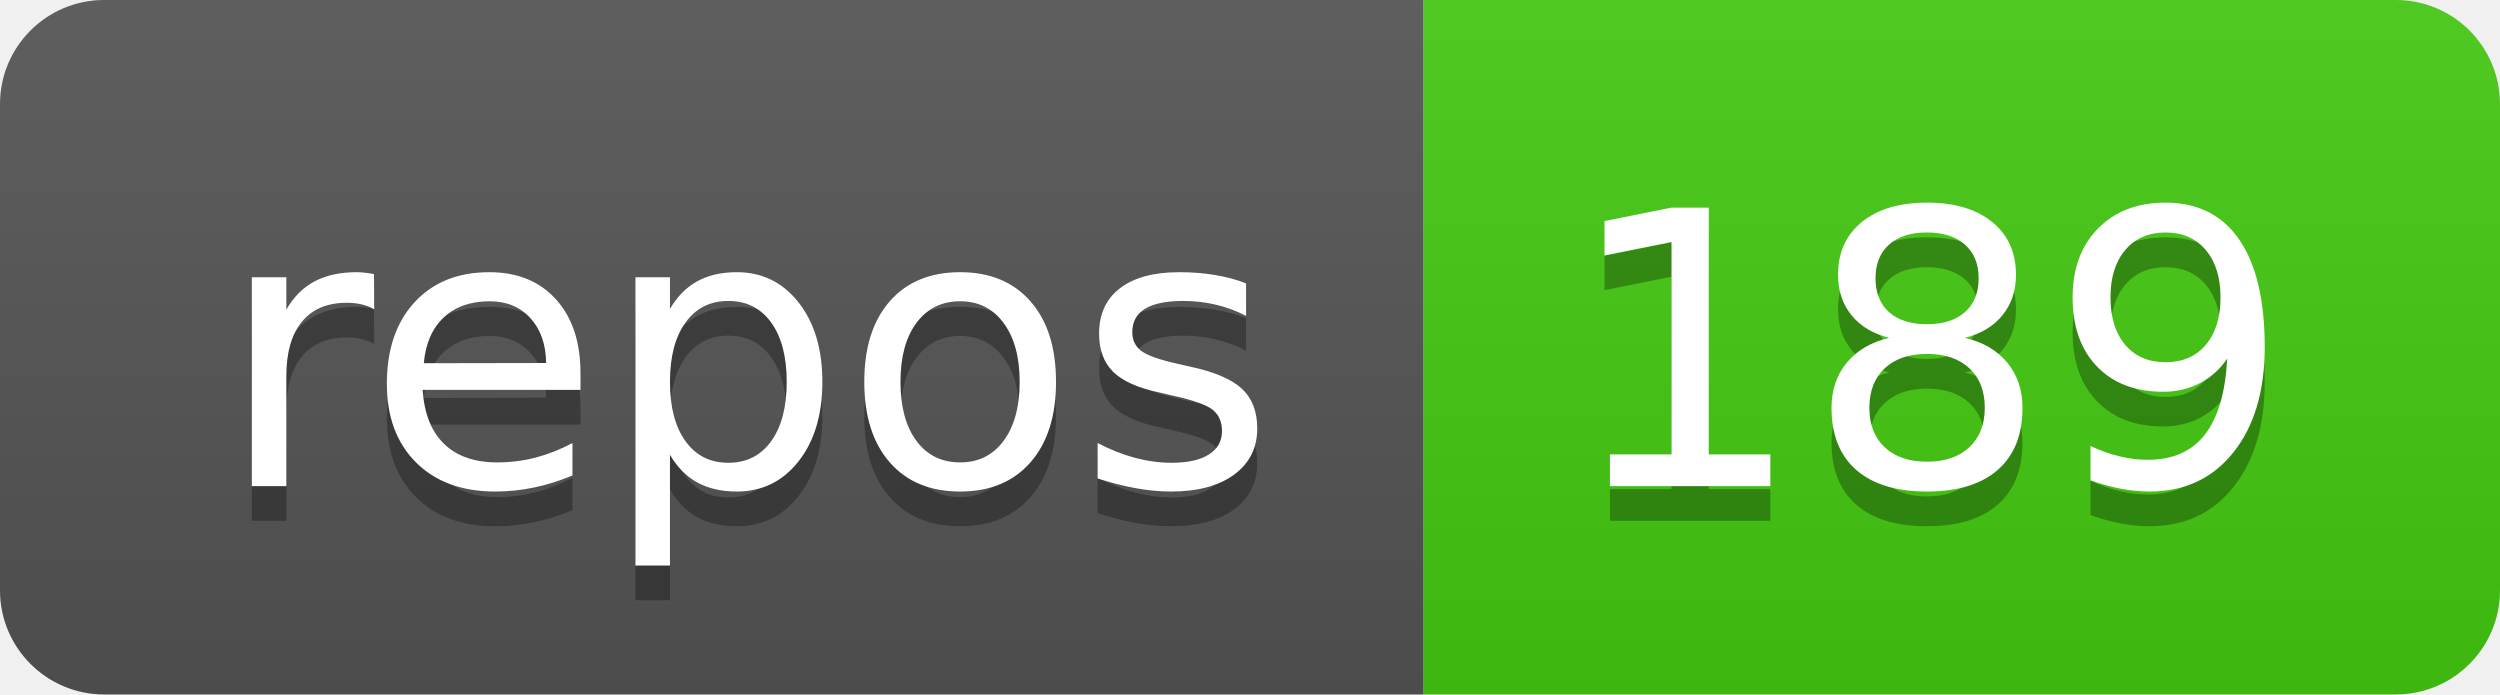
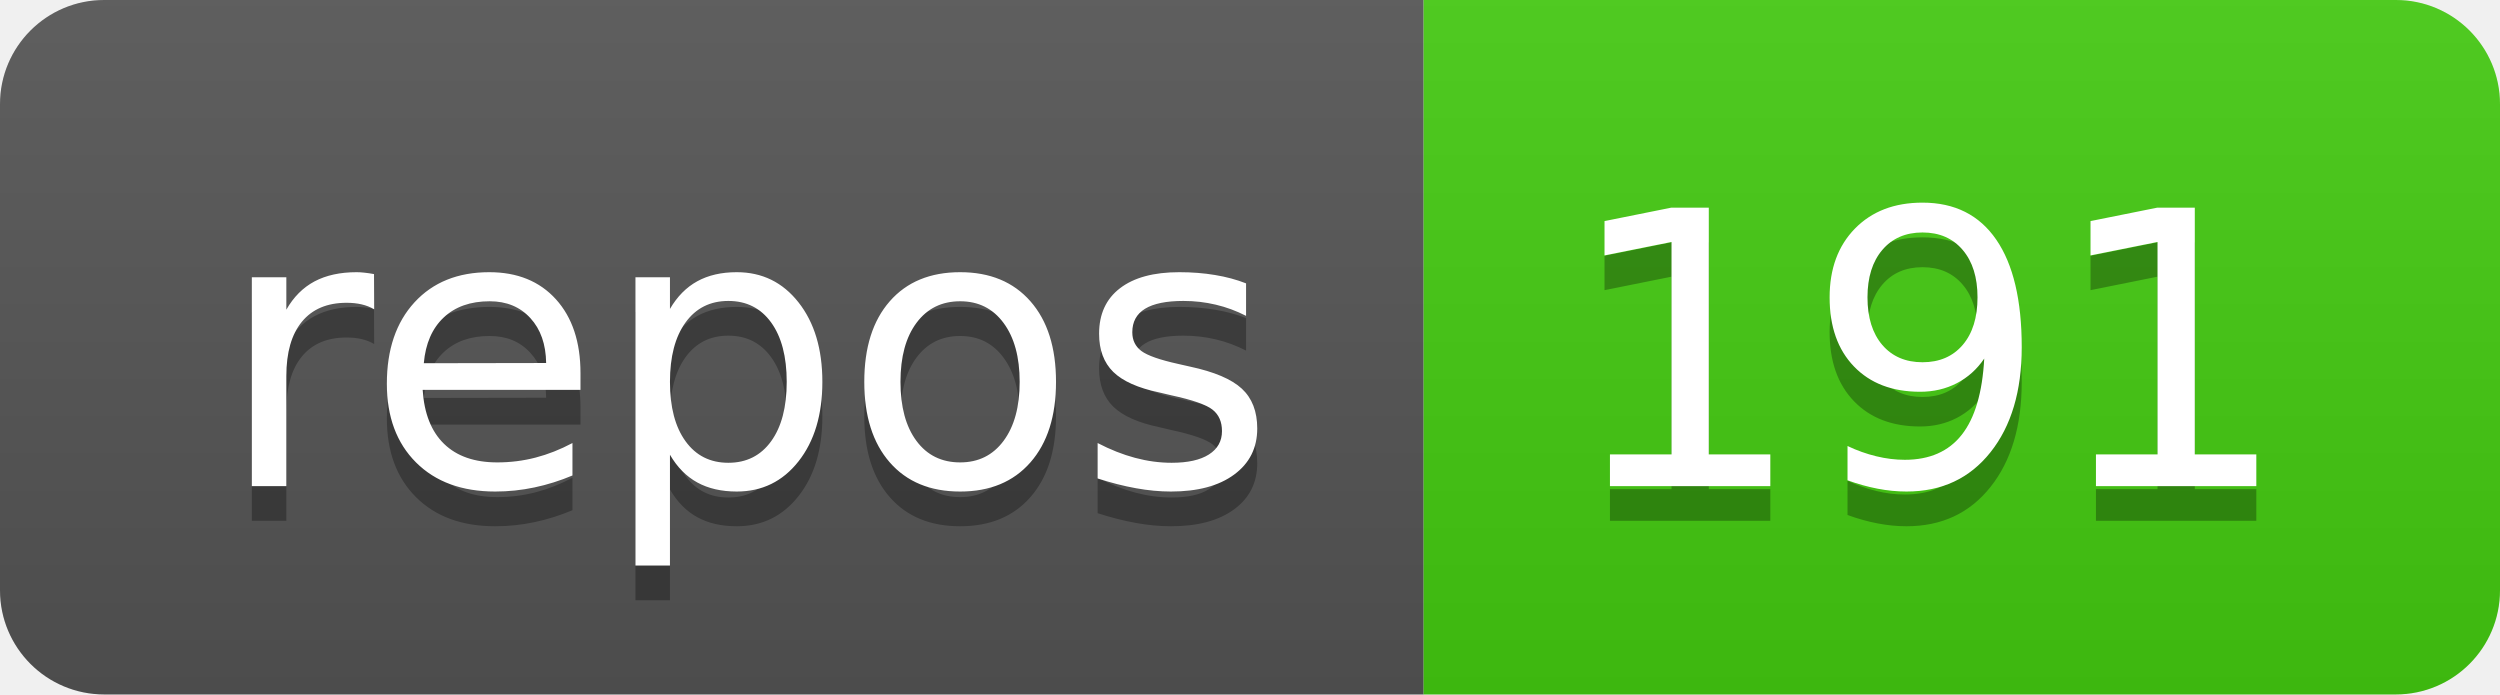
<svg xmlns="http://www.w3.org/2000/svg" width="72" height="20">
  <linearGradient id="s" x2="0" y2="100%">
    <stop offset="0" stop-color="#bbb" stop-opacity=".1" />
    <stop offset="1" stop-opacity=".1" />
  </linearGradient>
  <clipPath id="r">
    <rect width="72" height="20" rx="3" fill="#fff" />
  </clipPath>
  <g clip-path="url(#r)">
    <rect width="41" height="20" fill="#555" />
    <rect x="41" width="31" height="20" fill="#4c1" />
    <rect width="72" height="20" fill="url(#s)" />
  </g>
  <g fill="#fff" text-anchor="middle" font-family="Verdana,Geneva,DejaVu Sans,sans-serif" text-rendering="geometricPrecision" font-size="110">
    <text x="215" y="150" fill="#010101" fill-opacity=".3" transform="scale(.1)" textLength="310">repos</text>
    <text x="215" y="140" transform="scale(.1)" textLength="310">repos</text>
-     <text x="555" y="150" fill="#010101" fill-opacity=".3" transform="scale(.1)" textLength="210">189</text>
-     <text x="555" y="140" transform="scale(.1)" textLength="210">189</text>
+     <text x="555" y="150" fill="#010101" fill-opacity=".3" transform="scale(.1)" textLength="210">191</text>
+     <text x="555" y="140" transform="scale(.1)" textLength="210">191</text>
  </g>
</svg>
